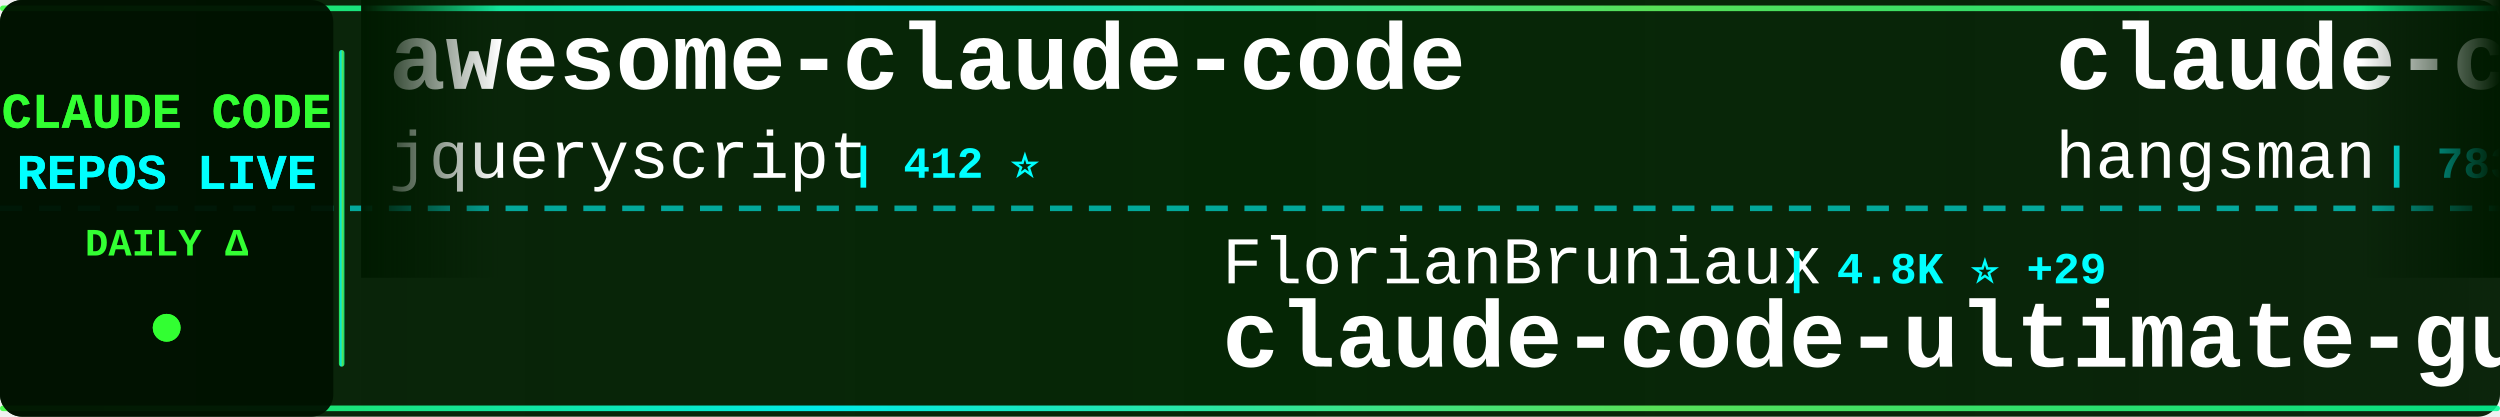
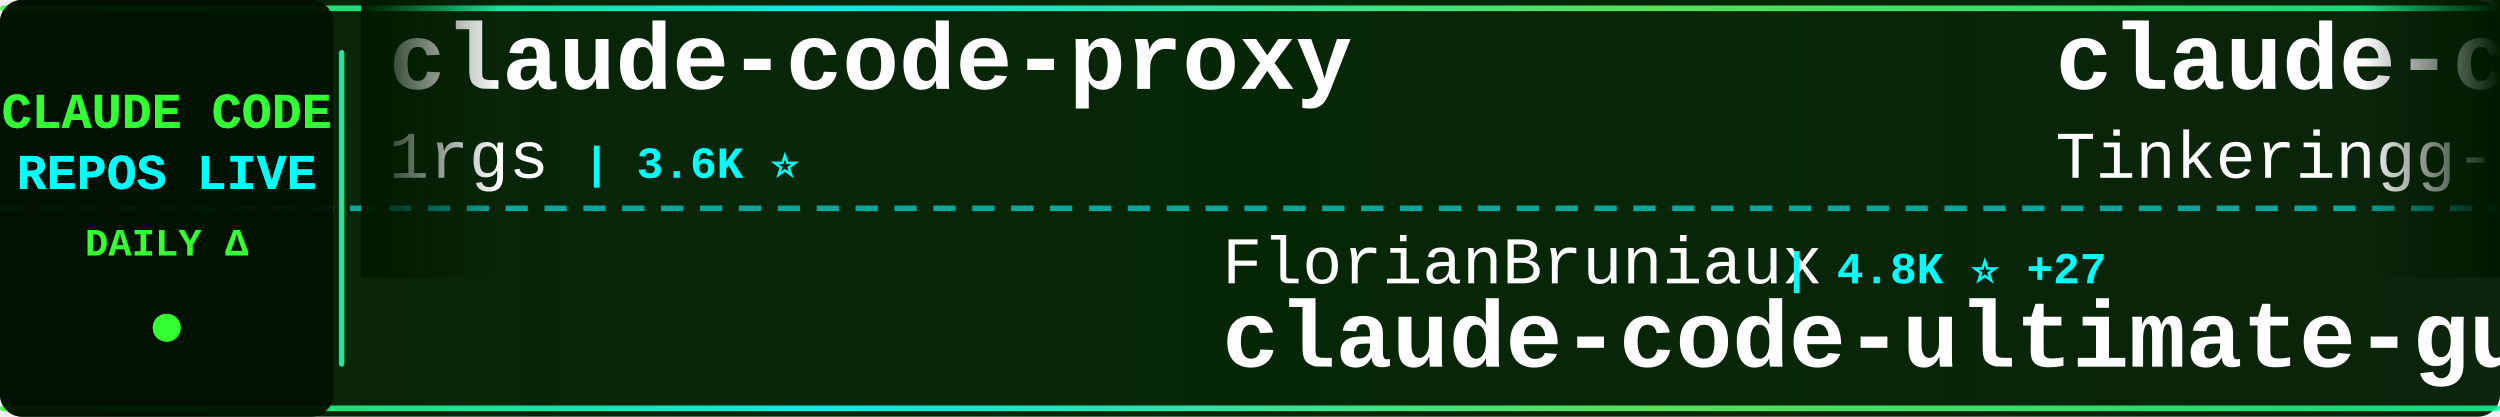
<svg xmlns="http://www.w3.org/2000/svg" width="900" height="150">
  <defs>
    <linearGradient id="tickerBg" x1="0%" y1="0%" x2="100%" y2="0%">
      <stop offset="0%" style="stop-color:#001a00;stop-opacity:0.95" />
      <stop offset="50%" style="stop-color:#002200;stop-opacity:0.98" />
      <stop offset="100%" style="stop-color:#001a00;stop-opacity:0.95" />
    </linearGradient>
    <linearGradient id="borderGrad" x1="0%" y1="0%" x2="100%" y2="0%">
      <stop offset="0%" style="stop-color:#33ff33;stop-opacity:0.85">
        <animate attributeName="stop-opacity" values="0.85;1;0.85" dur="2s" repeatCount="indefinite" />
      </stop>
      <stop offset="33%" style="stop-color:#00ffff;stop-opacity:0.9">
        <animate attributeName="stop-opacity" values="0.9;1;0.9" dur="2.2s" repeatCount="indefinite" />
      </stop>
      <stop offset="66%" style="stop-color:#66ff66;stop-opacity:0.85">
        <animate attributeName="stop-opacity" values="0.85;1;0.85" dur="1.8s" repeatCount="indefinite" />
      </stop>
      <stop offset="100%" style="stop-color:#00ff99;stop-opacity:0.85">
        <animate attributeName="stop-opacity" values="0.85;1;0.85" dur="2s" repeatCount="indefinite" />
      </stop>
    </linearGradient>
    <filter id="textGlow">
      <feGaussianBlur stdDeviation="0.1" result="coloredBlur" />
      <feMerge>
        <feMergeNode in="coloredBlur" />
        <feMergeNode in="SourceGraphic" />
      </feMerge>
    </filter>
    <filter id="metricGlow">
      <feGaussianBlur stdDeviation="0.2" result="coloredBlur" />
      <feMerge>
        <feMergeNode in="coloredBlur" />
        <feMergeNode in="SourceGraphic" />
      </feMerge>
    </filter>
    <linearGradient id="leftFade" x1="0%" y1="0%" x2="100%" y2="0%">
      <stop offset="0%" style="stop-color:#001a00;stop-opacity:1" />
      <stop offset="100%" style="stop-color:#001a00;stop-opacity:0" />
    </linearGradient>
    <linearGradient id="rightFade" x1="0%" y1="0%" x2="100%" y2="0%">
      <stop offset="0%" style="stop-color:#001a00;stop-opacity:0" />
      <stop offset="100%" style="stop-color:#001a00;stop-opacity:1" />
    </linearGradient>
  </defs>
  <rect width="900" height="150" fill="url(#tickerBg)" rx="8" />
  <rect x="0" y="2" width="900" height="2" fill="url(#borderGrad)" rx="1" />
  <rect x="0" y="146" width="900" height="2" fill="url(#borderGrad)" rx="1" />
  <line x1="0" y1="75" x2="900" y2="75" stroke="#00ffff" stroke-width="2" stroke-dasharray="8 6" opacity="0.6" />
  <rect x="0" y="0" width="120" height="150" fill="#001100" opacity="0.95" rx="8" />
  <text x="60" y="46" font-family="'Courier New', monospace" font-size="18" font-weight="bold" fill="#33ff33" text-anchor="middle" filter="url(#textGlow)">
    CLAUDE CODE
  </text>
  <text x="60" y="68" font-family="'Courier New', monospace" font-size="18" font-weight="bold" fill="#00ffff" text-anchor="middle" filter="url(#textGlow)">
    REPOS LIVE
  </text>
  <text x="60" y="92" font-family="'Courier New', monospace" font-size="14" font-weight="bold" fill="#33ff33" text-anchor="middle">
    DAILY Δ
  </text>
  <circle cx="60" cy="118" r="5" fill="#33ff33" filter="url(#metricGlow)">
    <animate attributeName="r" values="4;6;4" dur="1.5s" repeatCount="indefinite" />
    <animate attributeName="opacity" values="0.6;1;0.6" dur="1.5s" repeatCount="indefinite" />
  </circle>
  <rect x="122" y="18" width="2" height="114" fill="url(#borderGrad)" rx="1" />
  <clipPath id="tickerClip">
    <rect x="130" y="0" width="770" height="150" />
  </clipPath>
  <g clip-path="url(#tickerClip)">
    <g id="tickerItems">
      <animateTransform attributeName="transform" attributeType="XML" type="translate" from="0 0" to="-3000 0" dur="54s" repeatCount="indefinite" />
      <g transform="translate(0, 0)">
-         <text x="140" y="32" font-family="'Courier New', monospace" font-size="34" font-weight="bold" fill="#ffffff">awesome-claude-code</text>
-         <text x="140" y="64" font-family="'Courier New', monospace" font-size="24" font-weight="normal" fill="#ffffff" opacity="1.0">jqueryscript</text>
-         <text x="306" y="64" font-family="'Courier New', monospace" font-size="16" font-weight="bold" fill="#00ffff"> | 412 ⭐</text>
+         <text x="140" y="32" font-family="'Courier New', monospace" font-size="34" font-weight="bold" fill="#ffffff">claude-code-proxy</text>
+         <text x="140" y="64" font-family="'Courier New', monospace" font-size="24" font-weight="normal" fill="#ffffff" opacity="1.0">1rgs</text>
+         <text x="210" y="64" font-family="'Courier New', monospace" font-size="16" font-weight="bold" fill="#00ffff"> | 3.6K ⭐</text>
      </g>
      <g transform="translate(300, 0)">
        <text x="140" y="102" font-family="'Courier New', monospace" font-size="24" font-weight="normal" fill="#ffffff" opacity="1.0">FlorianBruniaux</text>
-         <text x="342" y="102" font-family="'Courier New', monospace" font-size="16" font-weight="bold" fill="#00ffff"> | 4.8K ⭐ +29</text>
+         <text x="342" y="102" font-family="'Courier New', monospace" font-size="16" font-weight="bold" fill="#00ffff"> | 4.8K ⭐ +27</text>
        <text x="140" y="132" font-family="'Courier New', monospace" font-size="34" font-weight="bold" fill="#ffffff">claude-code-ultimate-gui...</text>
      </g>
      <g transform="translate(600, 0)">
-         <text x="140" y="32" font-family="'Courier New', monospace" font-size="34" font-weight="bold" fill="#ffffff">claude-code-source</text>
-         <text x="140" y="64" font-family="'Courier New', monospace" font-size="24" font-weight="normal" fill="#ffffff" opacity="1.0">hangsman</text>
-         <text x="258" y="64" font-family="'Courier New', monospace" font-size="16" font-weight="bold" fill="#00ffff"> | 783 ⭐ +1</text>
+         <text x="140" y="32" font-family="'Courier New', monospace" font-size="34" font-weight="bold" fill="#ffffff">claude-code</text>
+         <text x="140" y="64" font-family="'Courier New', monospace" font-size="24" font-weight="normal" fill="#ffffff" opacity="1.0">Tinkeringg-Lab</text>
+         <text x="330" y="64" font-family="'Courier New', monospace" font-size="16" font-weight="bold" fill="#00ffff"> | 205 ⭐</text>
      </g>
      <g transform="translate(900, 0)">
-         <text x="140" y="102" font-family="'Courier New', monospace" font-size="24" font-weight="normal" fill="#ffffff" opacity="1.0">luyao618</text>
-         <text x="258" y="102" font-family="'Courier New', monospace" font-size="16" font-weight="bold" fill="#00ffff"> | 1.5K ⭐ +7</text>
-         <text x="140" y="132" font-family="'Courier New', monospace" font-size="34" font-weight="bold" fill="#ffffff">Claude-Code-Source-Study</text>
+         <text x="140" y="102" font-family="'Courier New', monospace" font-size="24" font-weight="normal" fill="#ffffff" opacity="1.0">repowise-dev</text>
+         <text x="306" y="102" font-family="'Courier New', monospace" font-size="16" font-weight="bold" fill="#00ffff"> | 1.1K ⭐</text>
+         <text x="140" y="132" font-family="'Courier New', monospace" font-size="34" font-weight="bold" fill="#ffffff">claude-code-prompts</text>
      </g>
      <g transform="translate(1200, 0)">
-         <text x="140" y="32" font-family="'Courier New', monospace" font-size="34" font-weight="bold" fill="#ffffff">ECC</text>
-         <text x="140" y="64" font-family="'Courier New', monospace" font-size="24" font-weight="normal" fill="#ffffff" opacity="1.0">affaan-m</text>
-         <text x="258" y="64" font-family="'Courier New', monospace" font-size="16" font-weight="bold" fill="#00ffff"> | 211.3K ⭐ +1.1K</text>
+         <text x="140" y="32" font-family="'Courier New', monospace" font-size="34" font-weight="bold" fill="#ffffff">claude-code-templates</text>
+         <text x="140" y="64" font-family="'Courier New', monospace" font-size="24" font-weight="normal" fill="#ffffff" opacity="1.0">davila7</text>
+         <text x="246" y="64" font-family="'Courier New', monospace" font-size="16" font-weight="bold" fill="#00ffff"> | 27.9K ⭐ +51</text>
      </g>
      <g transform="translate(1500, 0)">
-         <text x="140" y="102" font-family="'Courier New', monospace" font-size="24" font-weight="normal" fill="#ffffff" opacity="1.0">lorryjovens-hub</text>
-         <text x="342" y="102" font-family="'Courier New', monospace" font-size="16" font-weight="bold" fill="#00ffff"> | 1.6K ⭐ +6</text>
-         <text x="140" y="132" font-family="'Courier New', monospace" font-size="34" font-weight="bold" fill="#ffffff">claude-code-rust</text>
+         <text x="140" y="102" font-family="'Courier New', monospace" font-size="24" font-weight="normal" fill="#ffffff" opacity="1.0">anthropics</text>
+         <text x="282" y="102" font-family="'Courier New', monospace" font-size="16" font-weight="bold" fill="#00ffff"> | 7.9K ⭐ +18</text>
+         <text x="140" y="132" font-family="'Courier New', monospace" font-size="34" font-weight="bold" fill="#ffffff">claude-code-action</text>
      </g>
      <g transform="translate(1800, 0)">
+         <text x="140" y="32" font-family="'Courier New', monospace" font-size="34" font-weight="bold" fill="#ffffff">claude-code-system-promp...</text>
+         <text x="140" y="64" font-family="'Courier New', monospace" font-size="24" font-weight="normal" fill="#ffffff" opacity="1.0">Piebald-AI</text>
+         <text x="282" y="64" font-family="'Courier New', monospace" font-size="16" font-weight="bold" fill="#00ffff"> | 10.9K ⭐ +18</text>
+       </g>
+       <g transform="translate(2100, 0)">
+         <text x="140" y="102" font-family="'Courier New', monospace" font-size="24" font-weight="normal" fill="#ffffff" opacity="1.0">claude-code-best</text>
+         <text x="354" y="102" font-family="'Courier New', monospace" font-size="16" font-weight="bold" fill="#00ffff"> | 19.7K ⭐ +70</text>
+         <text x="140" y="132" font-family="'Courier New', monospace" font-size="34" font-weight="bold" fill="#ffffff">claude-code</text>
+       </g>
+       <g transform="translate(2400, 0)">
        <text x="140" y="32" font-family="'Courier New', monospace" font-size="34" font-weight="bold" fill="#ffffff">claude-code-workflows</text>
        <text x="140" y="64" font-family="'Courier New', monospace" font-size="24" font-weight="normal" fill="#ffffff" opacity="1.0">OneRedOak</text>
-         <text x="270" y="64" font-family="'Courier New', monospace" font-size="16" font-weight="bold" fill="#00ffff"> | 3.8K ⭐</text>
-       </g>
-       <g transform="translate(2100, 0)">
-         <text x="140" y="102" font-family="'Courier New', monospace" font-size="24" font-weight="normal" fill="#ffffff" opacity="1.0">RichardAtCT</text>
-         <text x="294" y="102" font-family="'Courier New', monospace" font-size="16" font-weight="bold" fill="#00ffff"> | 2.7K ⭐ +2</text>
-         <text x="140" y="132" font-family="'Courier New', monospace" font-size="34" font-weight="bold" fill="#ffffff">claude-code-telegram</text>
-       </g>
-       <g transform="translate(2400, 0)">
-         <text x="140" y="32" font-family="'Courier New', monospace" font-size="34" font-weight="bold" fill="#ffffff">pi-vs-claude-code</text>
-         <text x="140" y="64" font-family="'Courier New', monospace" font-size="24" font-weight="normal" fill="#ffffff" opacity="1.0">disler</text>
-         <text x="234" y="64" font-family="'Courier New', monospace" font-size="16" font-weight="bold" fill="#00ffff"> | 1.3K ⭐ +3</text>
+         <text x="270" y="64" font-family="'Courier New', monospace" font-size="16" font-weight="bold" fill="#00ffff"> | 3.8K ⭐ +1</text>
      </g>
      <g transform="translate(2700, 0)">
-         <text x="140" y="102" font-family="'Courier New', monospace" font-size="24" font-weight="normal" fill="#ffffff" opacity="1.0">mehmoodosman</text>
-         <text x="306" y="102" font-family="'Courier New', monospace" font-size="16" font-weight="bold" fill="#00ffff"> | 169 ⭐</text>
-         <text x="140" y="132" font-family="'Courier New', monospace" font-size="34" font-weight="bold" fill="#ffffff">claude-code</text>
+         <text x="140" y="102" font-family="'Courier New', monospace" font-size="24" font-weight="normal" fill="#ffffff" opacity="1.0">Yeachan-Heo</text>
+         <text x="294" y="102" font-family="'Courier New', monospace" font-size="16" font-weight="bold" fill="#00ffff"> | 36.0K ⭐ +67</text>
+         <text x="140" y="132" font-family="'Courier New', monospace" font-size="34" font-weight="bold" fill="#ffffff">oh-my-claudecode</text>
      </g>
      <g transform="translate(3000, 0)">
-         <text x="140" y="32" font-family="'Courier New', monospace" font-size="34" font-weight="bold" fill="#ffffff">awesome-claude-code</text>
-         <text x="140" y="64" font-family="'Courier New', monospace" font-size="24" font-weight="normal" fill="#ffffff" opacity="1.0">jqueryscript</text>
-         <text x="306" y="64" font-family="'Courier New', monospace" font-size="16" font-weight="bold" fill="#00ffff"> | 412 ⭐</text>
+         <text x="140" y="32" font-family="'Courier New', monospace" font-size="34" font-weight="bold" fill="#ffffff">claude-code-proxy</text>
+         <text x="140" y="64" font-family="'Courier New', monospace" font-size="24" font-weight="normal" fill="#ffffff" opacity="1.0">1rgs</text>
+         <text x="210" y="64" font-family="'Courier New', monospace" font-size="16" font-weight="bold" fill="#00ffff"> | 3.6K ⭐</text>
      </g>
      <g transform="translate(3300, 0)">
        <text x="140" y="102" font-family="'Courier New', monospace" font-size="24" font-weight="normal" fill="#ffffff" opacity="1.0">FlorianBruniaux</text>
-         <text x="342" y="102" font-family="'Courier New', monospace" font-size="16" font-weight="bold" fill="#00ffff"> | 4.8K ⭐ +29</text>
+         <text x="342" y="102" font-family="'Courier New', monospace" font-size="16" font-weight="bold" fill="#00ffff"> | 4.8K ⭐ +27</text>
        <text x="140" y="132" font-family="'Courier New', monospace" font-size="34" font-weight="bold" fill="#ffffff">claude-code-ultimate-gui...</text>
      </g>
      <g transform="translate(3600, 0)">
-         <text x="140" y="32" font-family="'Courier New', monospace" font-size="34" font-weight="bold" fill="#ffffff">claude-code-source</text>
-         <text x="140" y="64" font-family="'Courier New', monospace" font-size="24" font-weight="normal" fill="#ffffff" opacity="1.0">hangsman</text>
-         <text x="258" y="64" font-family="'Courier New', monospace" font-size="16" font-weight="bold" fill="#00ffff"> | 783 ⭐ +1</text>
+         <text x="140" y="32" font-family="'Courier New', monospace" font-size="34" font-weight="bold" fill="#ffffff">claude-code</text>
+         <text x="140" y="64" font-family="'Courier New', monospace" font-size="24" font-weight="normal" fill="#ffffff" opacity="1.0">Tinkeringg-Lab</text>
+         <text x="330" y="64" font-family="'Courier New', monospace" font-size="16" font-weight="bold" fill="#00ffff"> | 205 ⭐</text>
      </g>
      <g transform="translate(3900, 0)">
-         <text x="140" y="102" font-family="'Courier New', monospace" font-size="24" font-weight="normal" fill="#ffffff" opacity="1.0">luyao618</text>
-         <text x="258" y="102" font-family="'Courier New', monospace" font-size="16" font-weight="bold" fill="#00ffff"> | 1.5K ⭐ +7</text>
-         <text x="140" y="132" font-family="'Courier New', monospace" font-size="34" font-weight="bold" fill="#ffffff">Claude-Code-Source-Study</text>
+         <text x="140" y="102" font-family="'Courier New', monospace" font-size="24" font-weight="normal" fill="#ffffff" opacity="1.0">repowise-dev</text>
+         <text x="306" y="102" font-family="'Courier New', monospace" font-size="16" font-weight="bold" fill="#00ffff"> | 1.1K ⭐</text>
+         <text x="140" y="132" font-family="'Courier New', monospace" font-size="34" font-weight="bold" fill="#ffffff">claude-code-prompts</text>
      </g>
    </g>
  </g>
  <rect x="130" y="0" width="50" height="100" fill="url(#leftFade)" />
  <rect x="850" y="0" width="50" height="100" fill="url(#rightFade)" />
</svg>
